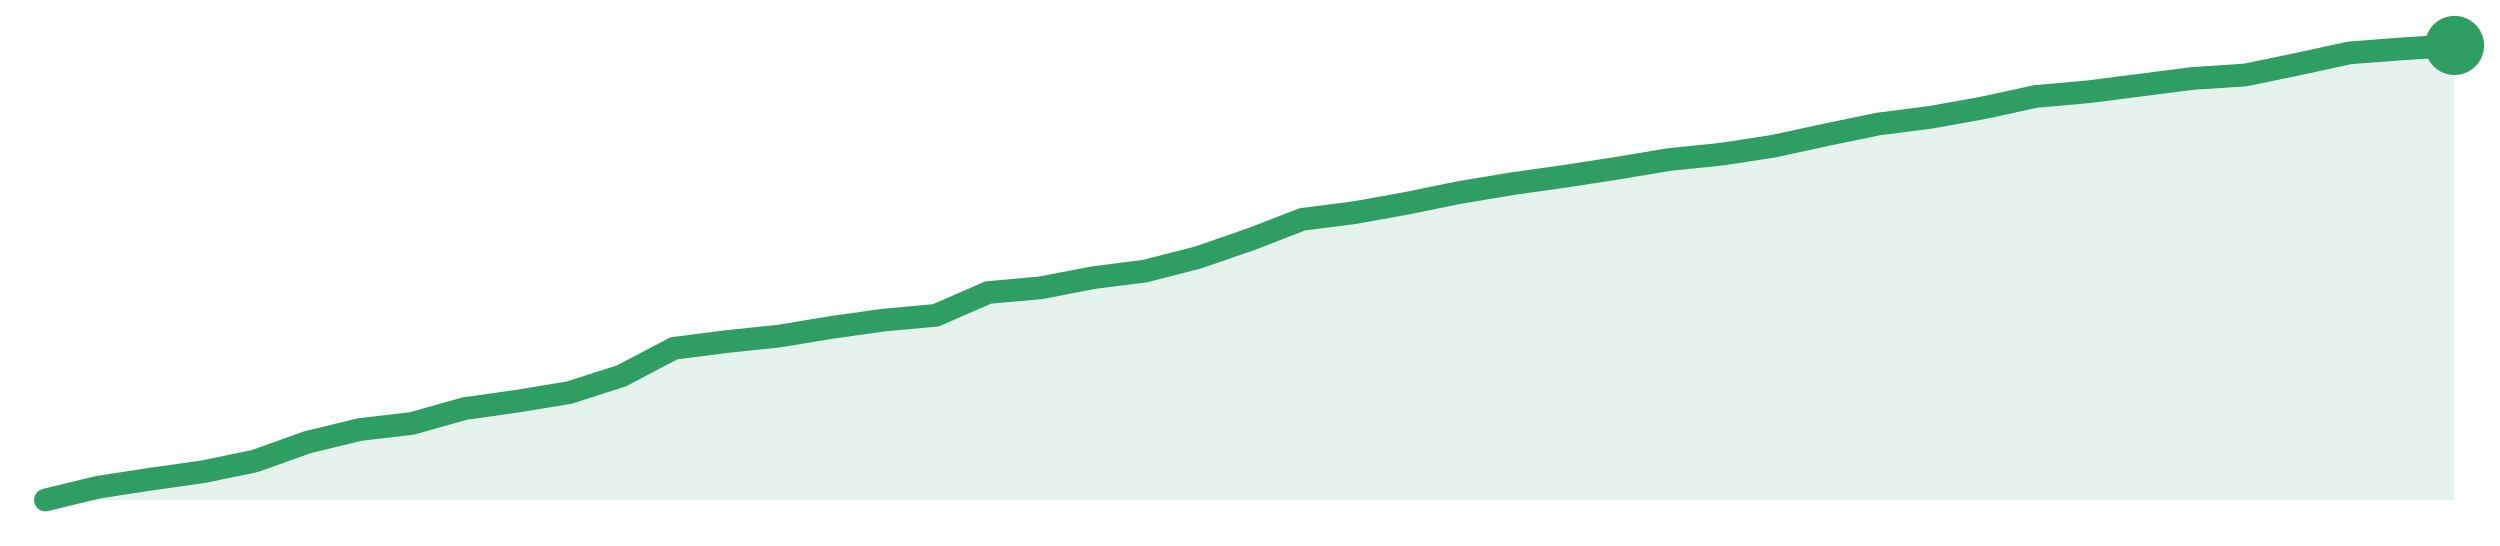
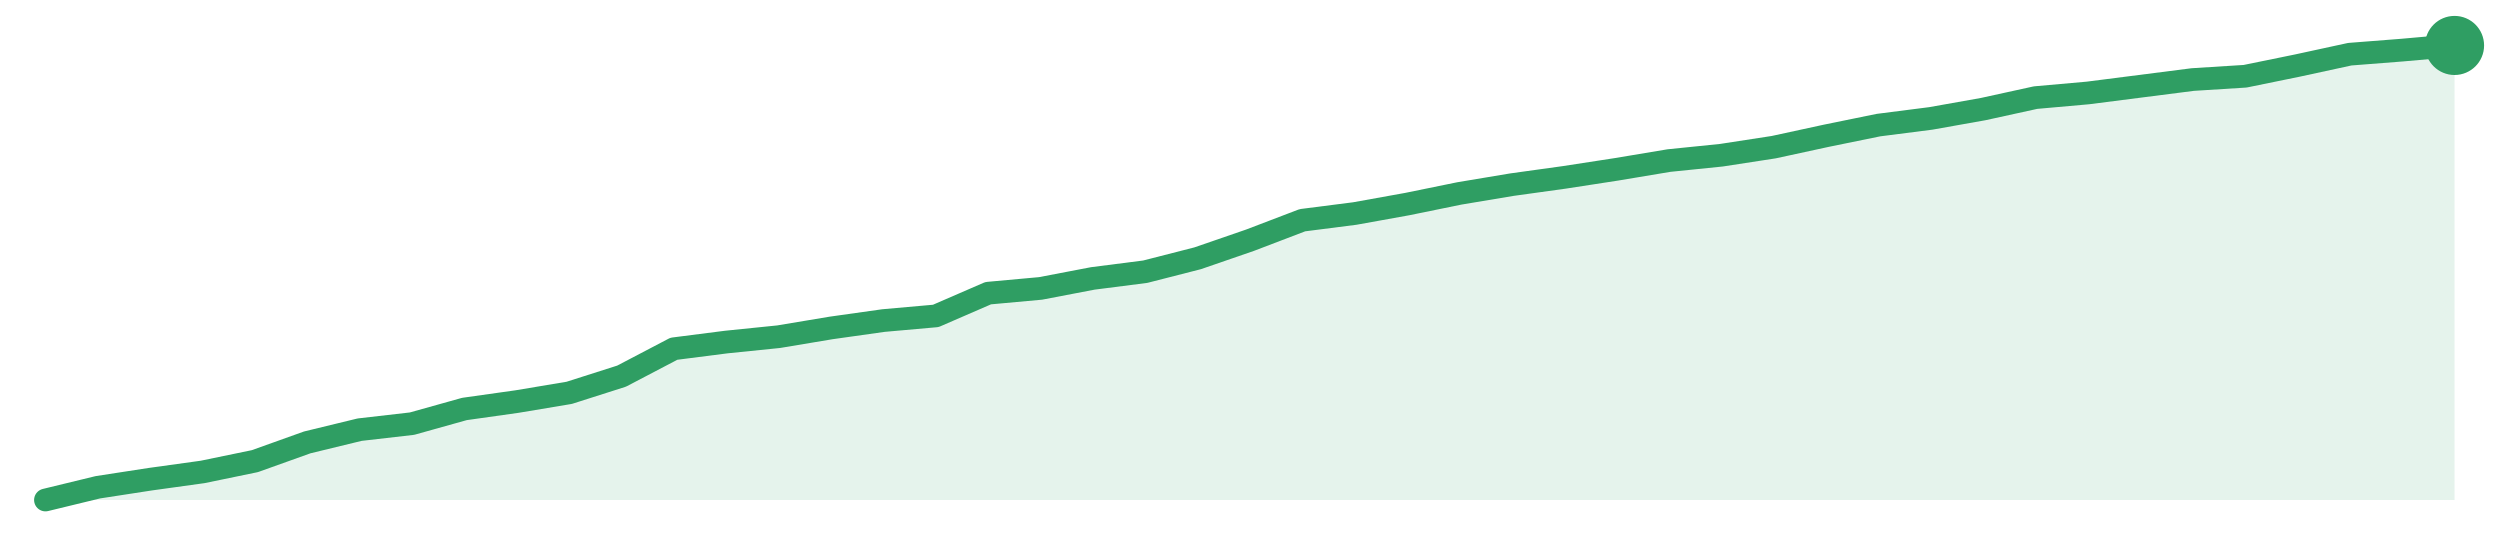
<svg xmlns="http://www.w3.org/2000/svg" width="220" height="48" viewBox="0 0 220 48" role="img" aria-label="trend">
-   <path d="M4.0,44.0 L4.0,44.0 L8.61,42.88 L13.22,42.17 L17.83,41.52 L22.43,40.57 L27.04,38.92 L31.65,37.8 L36.26,37.26 L40.87,35.96 L45.48,35.31 L50.09,34.55 L54.7,33.07 L59.3,30.65 L63.91,30.06 L68.52,29.58 L73.13,28.82 L77.74,28.17 L82.35,27.75 L86.96,25.74 L91.57,25.33 L96.17,24.44 L100.78,23.85 L105.39,22.67 L110.0,21.08 L114.61,19.3 L119.22,18.71 L123.83,17.88 L128.43,16.94 L133.04,16.17 L137.65,15.52 L142.26,14.81 L146.87,14.04 L151.48,13.57 L156.09,12.86 L160.7,11.86 L165.3,10.91 L169.91,10.32 L174.52,9.49 L179.13,8.49 L183.74,8.08 L188.35,7.49 L192.96,6.9 L197.57,6.6 L202.17,5.65 L206.78,4.65 L211.39,4.3 L216.0,4.0 L216.0,44.0 Z" fill="#2f9e631f" />
-   <path d="M4.0,44.0 L8.61,42.88 L13.22,42.17 L17.83,41.52 L22.43,40.57 L27.04,38.92 L31.65,37.8 L36.26,37.26 L40.87,35.96 L45.48,35.31 L50.09,34.55 L54.7,33.07 L59.3,30.65 L63.91,30.06 L68.52,29.58 L73.13,28.82 L77.74,28.17 L82.35,27.75 L86.96,25.74 L91.57,25.33 L96.17,24.44 L100.78,23.85 L105.39,22.67 L110.0,21.08 L114.61,19.3 L119.22,18.71 L123.83,17.88 L128.43,16.94 L133.04,16.17 L137.65,15.52 L142.26,14.81 L146.87,14.04 L151.48,13.57 L156.09,12.86 L160.7,11.86 L165.3,10.91 L169.91,10.32 L174.52,9.49 L179.13,8.49 L183.74,8.08 L188.35,7.49 L192.96,6.9 L197.57,6.6 L202.17,5.65 L206.78,4.65 L211.39,4.3 L216.0,4.0" fill="none" stroke="#2f9e63" stroke-width="2" stroke-linejoin="round" stroke-linecap="round" />
+   <path d="M4.0,44.0 L4.0,44.0 L8.61,42.88 L13.22,42.17 L17.83,41.53 L22.43,40.58 L27.04,38.93 L31.65,37.81 L36.26,37.28 L40.87,35.99 L45.48,35.34 L50.09,34.57 L54.7,33.1 L59.3,30.69 L63.91,30.1 L68.52,29.63 L73.13,28.86 L77.74,28.21 L82.35,27.8 L86.96,25.8 L91.57,25.38 L96.17,24.5 L100.78,23.91 L105.39,22.73 L110.0,21.14 L114.61,19.38 L119.22,18.79 L123.83,17.96 L128.43,17.02 L133.04,16.25 L137.65,15.61 L142.26,14.9 L146.87,14.13 L151.48,13.66 L156.09,12.95 L160.7,11.95 L165.3,11.01 L169.91,10.42 L174.52,9.6 L179.13,8.59 L183.74,8.18 L188.35,7.59 L192.96,7.0 L197.57,6.71 L202.17,5.77 L206.78,4.77 L211.39,4.41 L216.0,4.0 L216.0,44.0 Z" fill="#2f9e631f" />
+   <path d="M4.0,44.0 L8.61,42.88 L13.22,42.17 L17.83,41.53 L22.43,40.58 L27.04,38.93 L31.65,37.81 L36.26,37.28 L40.87,35.99 L45.48,35.34 L50.09,34.57 L54.7,33.1 L59.3,30.69 L63.91,30.1 L68.52,29.63 L73.13,28.86 L77.74,28.21 L82.35,27.8 L86.96,25.8 L91.57,25.38 L96.17,24.5 L100.78,23.91 L105.39,22.73 L110.0,21.14 L114.61,19.38 L119.22,18.79 L123.83,17.96 L128.43,17.02 L133.04,16.25 L137.65,15.61 L142.26,14.9 L146.87,14.13 L151.48,13.66 L156.09,12.95 L160.7,11.95 L165.3,11.01 L169.91,10.42 L174.52,9.6 L179.13,8.59 L183.74,8.18 L188.35,7.59 L192.96,7.0 L197.57,6.71 L202.17,5.77 L206.78,4.77 L211.39,4.41 L216.0,4.0" fill="none" stroke="#2f9e63" stroke-width="2" stroke-linejoin="round" stroke-linecap="round" />
  <circle cx="216.0" cy="4.0" r="2.6" fill="#2f9e63" />
</svg>
